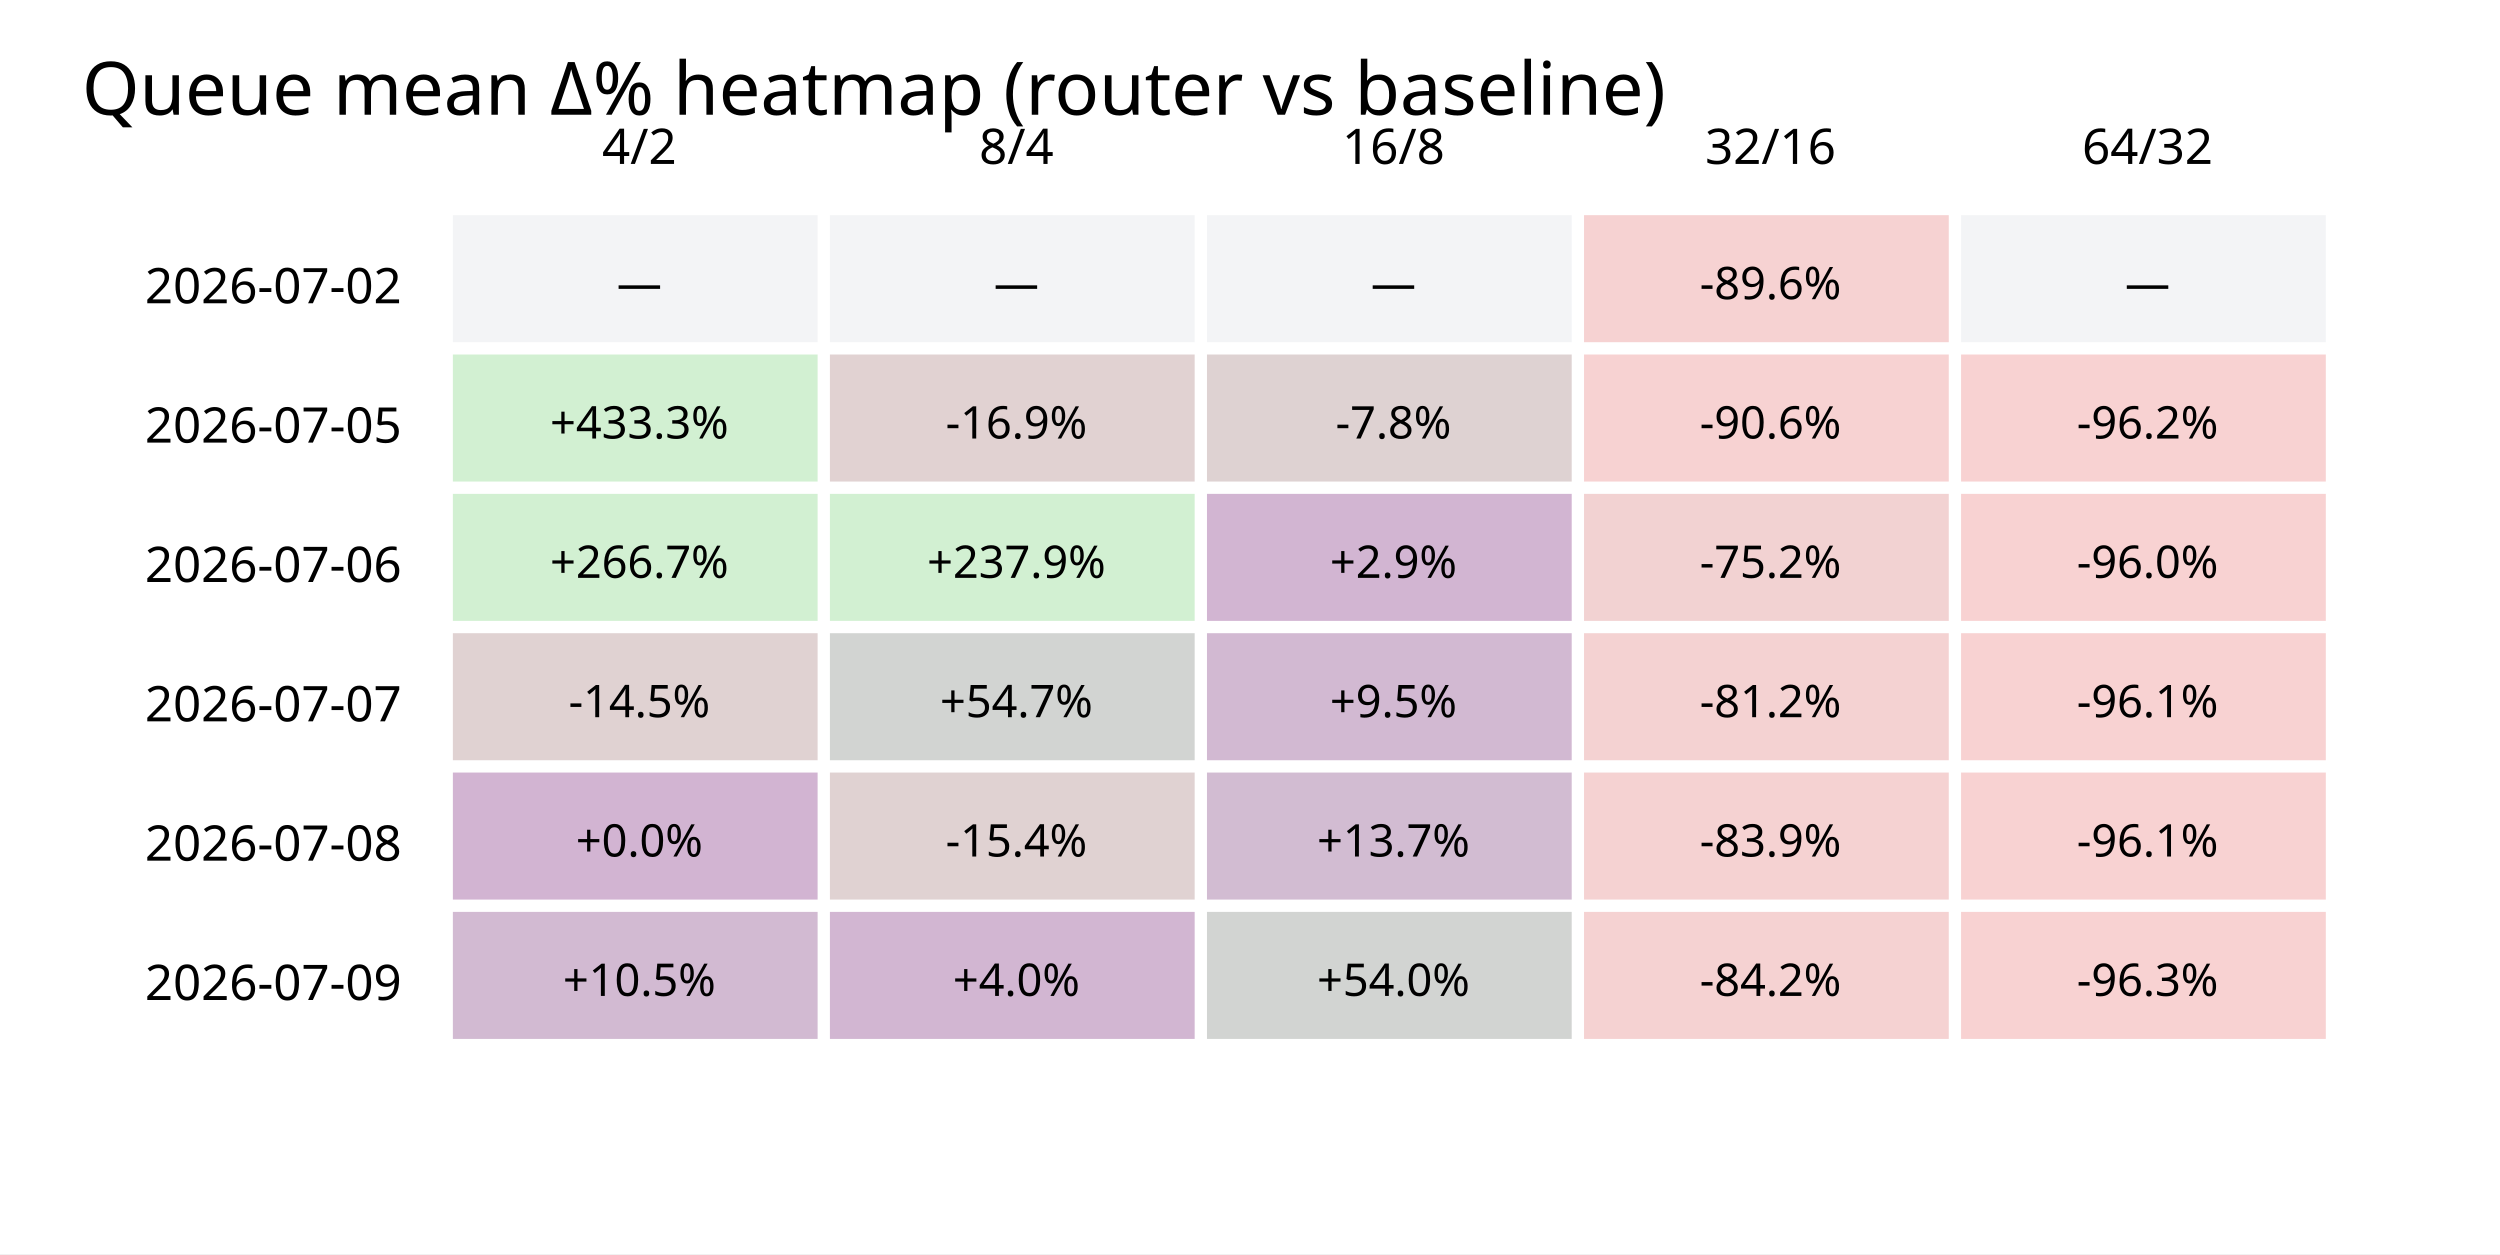
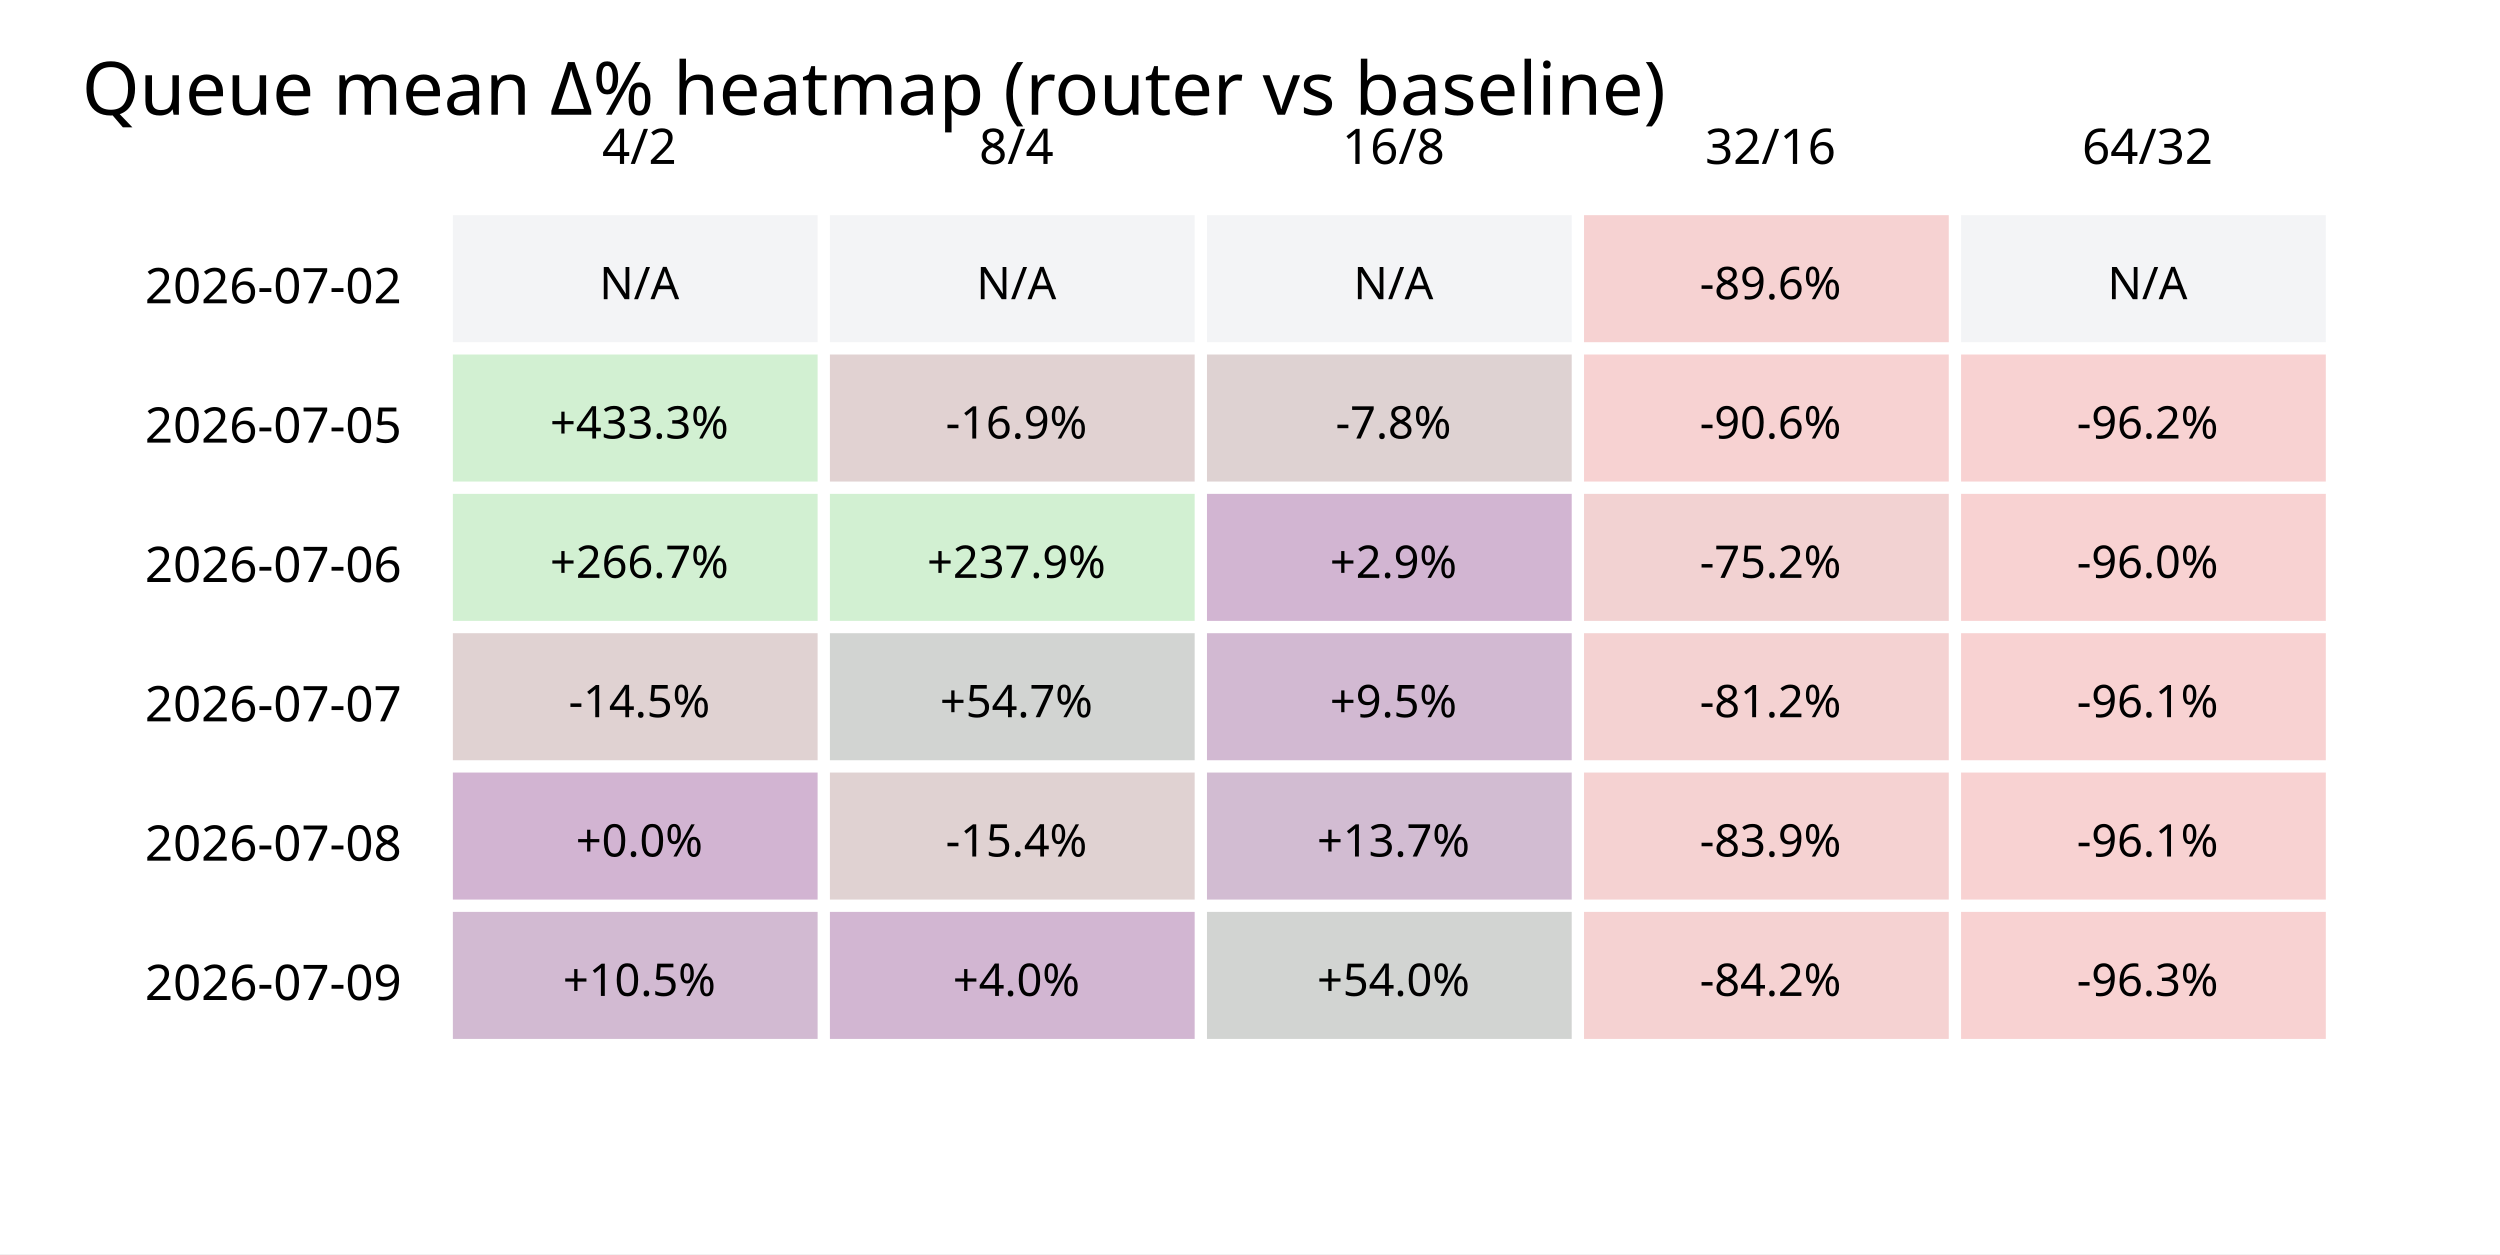
<svg xmlns="http://www.w3.org/2000/svg" width="610" height="306" viewBox="0 0 610 306">
  <rect width="100%" height="100%" fill="white" />
  <text x="20" y="28" font-size="18" font-family="sans-serif">Queue mean Δ% heatmap (router vs baseline)</text>
  <text x="156.0" y="40" text-anchor="middle" font-size="12" font-family="sans-serif">4/2</text>
  <text x="248.0" y="40" text-anchor="middle" font-size="12" font-family="sans-serif">8/4</text>
  <text x="340.0" y="40" text-anchor="middle" font-size="12" font-family="sans-serif">16/8</text>
  <text x="432.0" y="40" text-anchor="middle" font-size="12" font-family="sans-serif">32/16</text>
  <text x="524.0" y="40" text-anchor="middle" font-size="12" font-family="sans-serif">64/32</text>
  <text x="98" y="74" text-anchor="end" font-size="12" font-family="sans-serif">2026-07-02</text>
  <rect x="110" y="52" width="90" height="32" fill="#f3f4f6" stroke="white" />
-   <text x="156.0" y="73" text-anchor="middle" font-size="11" font-family="sans-serif">—</text>
+   <text x="156.0" y="73" text-anchor="middle" font-size="11" font-family="sans-serif">N/A</text>
  <rect x="202" y="52" width="90" height="32" fill="#f3f4f6" stroke="white" />
-   <text x="248.0" y="73" text-anchor="middle" font-size="11" font-family="sans-serif">—</text>
+   <text x="248.0" y="73" text-anchor="middle" font-size="11" font-family="sans-serif">N/A</text>
  <rect x="294" y="52" width="90" height="32" fill="#f3f4f6" stroke="white" />
-   <text x="340.0" y="73" text-anchor="middle" font-size="11" font-family="sans-serif">—</text>
+   <text x="340.0" y="73" text-anchor="middle" font-size="11" font-family="sans-serif">N/A</text>
  <rect x="386" y="52" width="90" height="32" fill="rgb(246,210,210)" stroke="white" />
  <text x="432.0" y="73" text-anchor="middle" font-size="11" font-family="sans-serif">-89.6%</text>
  <rect x="478" y="52" width="90" height="32" fill="#f3f4f6" stroke="white" />
-   <text x="524.0" y="73" text-anchor="middle" font-size="11" font-family="sans-serif">—</text>
+   <text x="524.0" y="73" text-anchor="middle" font-size="11" font-family="sans-serif">N/A</text>
  <text x="98" y="108" text-anchor="end" font-size="12" font-family="sans-serif">2026-07-05</text>
  <rect x="110" y="86" width="90" height="32" fill="rgb(210,240,210)" stroke="white" />
  <text x="156.0" y="107" text-anchor="middle" font-size="11" font-family="sans-serif">+433.3%</text>
  <rect x="202" y="86" width="90" height="32" fill="rgb(225,210,210)" stroke="white" />
  <text x="248.0" y="107" text-anchor="middle" font-size="11" font-family="sans-serif">-16.9%</text>
  <rect x="294" y="86" width="90" height="32" fill="rgb(222,210,210)" stroke="white" />
  <text x="340.0" y="107" text-anchor="middle" font-size="11" font-family="sans-serif">-7.8%</text>
  <rect x="386" y="86" width="90" height="32" fill="rgb(247,210,210)" stroke="white" />
  <text x="432.0" y="107" text-anchor="middle" font-size="11" font-family="sans-serif">-90.6%</text>
  <rect x="478" y="86" width="90" height="32" fill="rgb(248,210,210)" stroke="white" />
  <text x="524.0" y="107" text-anchor="middle" font-size="11" font-family="sans-serif">-96.2%</text>
  <text x="98" y="142" text-anchor="end" font-size="12" font-family="sans-serif">2026-07-06</text>
  <rect x="110" y="120" width="90" height="32" fill="rgb(210,240,210)" stroke="white" />
  <text x="156.0" y="141" text-anchor="middle" font-size="11" font-family="sans-serif">+266.7%</text>
  <rect x="202" y="120" width="90" height="32" fill="rgb(210,240,210)" stroke="white" />
  <text x="248.0" y="141" text-anchor="middle" font-size="11" font-family="sans-serif">+237.9%</text>
  <rect x="294" y="120" width="90" height="32" fill="rgb(210,181,210)" stroke="white" />
  <text x="340.0" y="141" text-anchor="middle" font-size="11" font-family="sans-serif">+2.9%</text>
  <rect x="386" y="120" width="90" height="32" fill="rgb(242,210,210)" stroke="white" />
  <text x="432.0" y="141" text-anchor="middle" font-size="11" font-family="sans-serif">-75.2%</text>
  <rect x="478" y="120" width="90" height="32" fill="rgb(248,210,210)" stroke="white" />
  <text x="524.0" y="141" text-anchor="middle" font-size="11" font-family="sans-serif">-96.0%</text>
  <text x="98" y="176" text-anchor="end" font-size="12" font-family="sans-serif">2026-07-07</text>
  <rect x="110" y="154" width="90" height="32" fill="rgb(224,210,210)" stroke="white" />
  <text x="156.0" y="175" text-anchor="middle" font-size="11" font-family="sans-serif">-14.5%</text>
  <rect x="202" y="154" width="90" height="32" fill="rgb(210,212,210)" stroke="white" />
  <text x="248.0" y="175" text-anchor="middle" font-size="11" font-family="sans-serif">+54.7%</text>
  <rect x="294" y="154" width="90" height="32" fill="rgb(210,185,210)" stroke="white" />
  <text x="340.0" y="175" text-anchor="middle" font-size="11" font-family="sans-serif">+9.5%</text>
  <rect x="386" y="154" width="90" height="32" fill="rgb(244,210,210)" stroke="white" />
  <text x="432.0" y="175" text-anchor="middle" font-size="11" font-family="sans-serif">-81.2%</text>
  <rect x="478" y="154" width="90" height="32" fill="rgb(248,210,210)" stroke="white" />
  <text x="524.0" y="175" text-anchor="middle" font-size="11" font-family="sans-serif">-96.1%</text>
  <text x="98" y="210" text-anchor="end" font-size="12" font-family="sans-serif">2026-07-08</text>
  <rect x="110" y="188" width="90" height="32" fill="rgb(210,180,210)" stroke="white" />
  <text x="156.0" y="209" text-anchor="middle" font-size="11" font-family="sans-serif">+0.0%</text>
  <rect x="202" y="188" width="90" height="32" fill="rgb(224,210,210)" stroke="white" />
  <text x="248.0" y="209" text-anchor="middle" font-size="11" font-family="sans-serif">-15.4%</text>
  <rect x="294" y="188" width="90" height="32" fill="rgb(210,188,210)" stroke="white" />
  <text x="340.0" y="209" text-anchor="middle" font-size="11" font-family="sans-serif">+13.7%</text>
  <rect x="386" y="188" width="90" height="32" fill="rgb(245,210,210)" stroke="white" />
  <text x="432.0" y="209" text-anchor="middle" font-size="11" font-family="sans-serif">-83.9%</text>
  <rect x="478" y="188" width="90" height="32" fill="rgb(248,210,210)" stroke="white" />
  <text x="524.0" y="209" text-anchor="middle" font-size="11" font-family="sans-serif">-96.1%</text>
  <text x="98" y="244" text-anchor="end" font-size="12" font-family="sans-serif">2026-07-09</text>
  <rect x="110" y="222" width="90" height="32" fill="rgb(210,186,210)" stroke="white" />
  <text x="156.0" y="243" text-anchor="middle" font-size="11" font-family="sans-serif">+10.5%</text>
  <rect x="202" y="222" width="90" height="32" fill="rgb(210,182,210)" stroke="white" />
  <text x="248.0" y="243" text-anchor="middle" font-size="11" font-family="sans-serif">+4.0%</text>
  <rect x="294" y="222" width="90" height="32" fill="rgb(210,212,210)" stroke="white" />
  <text x="340.0" y="243" text-anchor="middle" font-size="11" font-family="sans-serif">+54.0%</text>
  <rect x="386" y="222" width="90" height="32" fill="rgb(245,210,210)" stroke="white" />
  <text x="432.0" y="243" text-anchor="middle" font-size="11" font-family="sans-serif">-84.2%</text>
  <rect x="478" y="222" width="90" height="32" fill="rgb(248,210,210)" stroke="white" />
  <text x="524.0" y="243" text-anchor="middle" font-size="11" font-family="sans-serif">-96.3%</text>
</svg>
